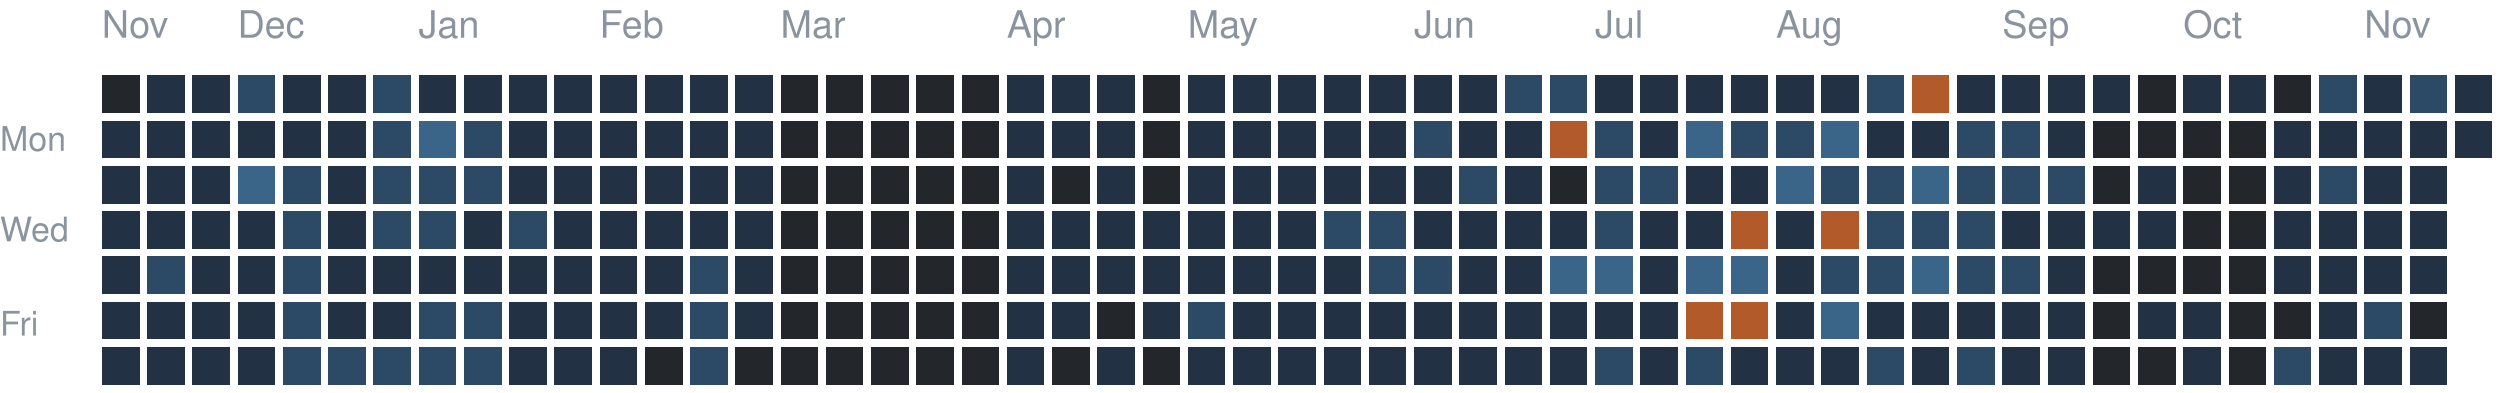
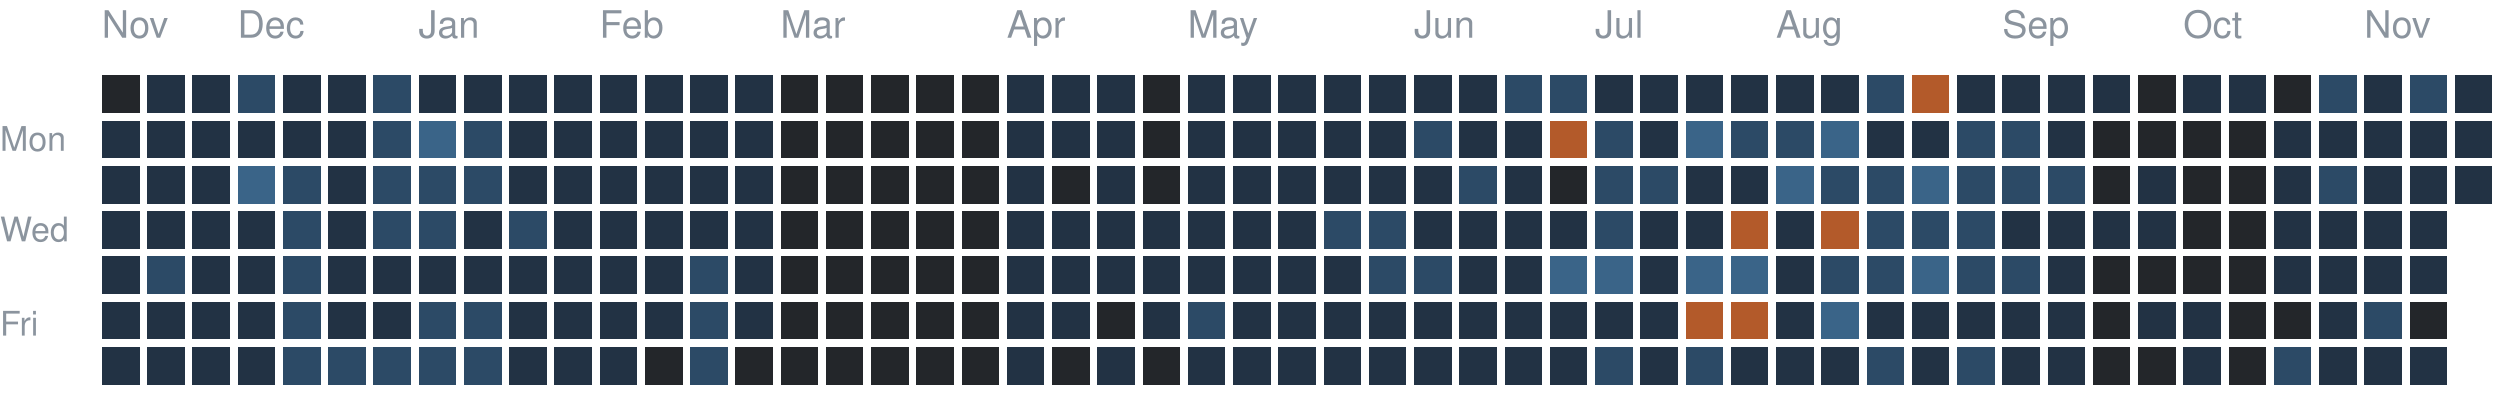
<svg xmlns="http://www.w3.org/2000/svg" version="1.1" width="663" height="104">
  <rect style="fill:#23262a;shape-rendering:crispedges" data-score="0" data-date="2025-11-16" x="27" y="20" width="10" height="10" />
  <rect style="fill:#223244;shape-rendering:crispedges" data-score="1" data-date="2025-11-23" x="39" y="20" width="10" height="10" />
  <rect style="fill:#223244;shape-rendering:crispedges" data-score="1" data-date="2025-11-30" x="51" y="20" width="10" height="10" />
  <rect style="fill:#2c4a66;shape-rendering:crispedges" data-score="2" data-date="2025-12-07" x="63" y="20" width="10" height="10" />
  <rect style="fill:#223244;shape-rendering:crispedges" data-score="1" data-date="2025-12-14" x="75" y="20" width="10" height="10" />
  <rect style="fill:#223244;shape-rendering:crispedges" data-score="1" data-date="2025-12-21" x="87" y="20" width="10" height="10" />
  <rect style="fill:#2c4a66;shape-rendering:crispedges" data-score="2" data-date="2025-12-28" x="99" y="20" width="10" height="10" />
  <rect style="fill:#223244;shape-rendering:crispedges" data-score="1" data-date="2026-01-04" x="111" y="20" width="10" height="10" />
  <rect style="fill:#223244;shape-rendering:crispedges" data-score="1" data-date="2026-01-11" x="123" y="20" width="10" height="10" />
  <rect style="fill:#223244;shape-rendering:crispedges" data-score="1" data-date="2026-01-18" x="135" y="20" width="10" height="10" />
  <rect style="fill:#223244;shape-rendering:crispedges" data-score="1" data-date="2026-01-25" x="147" y="20" width="10" height="10" />
  <rect style="fill:#223244;shape-rendering:crispedges" data-score="1" data-date="2026-02-01" x="159" y="20" width="10" height="10" />
  <rect style="fill:#223244;shape-rendering:crispedges" data-score="1" data-date="2026-02-08" x="171" y="20" width="10" height="10" />
  <rect style="fill:#223244;shape-rendering:crispedges" data-score="1" data-date="2026-02-15" x="183" y="20" width="10" height="10" />
  <rect style="fill:#223244;shape-rendering:crispedges" data-score="1" data-date="2026-02-22" x="195" y="20" width="10" height="10" />
  <rect style="fill:#23262a;shape-rendering:crispedges" data-score="0" data-date="2026-03-01" x="207" y="20" width="10" height="10" />
  <rect style="fill:#23262a;shape-rendering:crispedges" data-score="0" data-date="2026-03-08" x="219" y="20" width="10" height="10" />
  <rect style="fill:#23262a;shape-rendering:crispedges" data-score="0" data-date="2026-03-15" x="231" y="20" width="10" height="10" />
  <rect style="fill:#23262a;shape-rendering:crispedges" data-score="0" data-date="2026-03-22" x="243" y="20" width="10" height="10" />
  <rect style="fill:#23262a;shape-rendering:crispedges" data-score="0" data-date="2026-03-29" x="255" y="20" width="10" height="10" />
  <rect style="fill:#223244;shape-rendering:crispedges" data-score="1" data-date="2026-04-05" x="267" y="20" width="10" height="10" />
  <rect style="fill:#223244;shape-rendering:crispedges" data-score="1" data-date="2026-04-12" x="279" y="20" width="10" height="10" />
  <rect style="fill:#223244;shape-rendering:crispedges" data-score="1" data-date="2026-04-19" x="291" y="20" width="10" height="10" />
  <rect style="fill:#23262a;shape-rendering:crispedges" data-score="0" data-date="2026-04-26" x="303" y="20" width="10" height="10" />
  <rect style="fill:#223244;shape-rendering:crispedges" data-score="1" data-date="2026-05-03" x="315" y="20" width="10" height="10" />
  <rect style="fill:#223244;shape-rendering:crispedges" data-score="1" data-date="2026-05-10" x="327" y="20" width="10" height="10" />
  <rect style="fill:#223244;shape-rendering:crispedges" data-score="1" data-date="2026-05-17" x="339" y="20" width="10" height="10" />
  <rect style="fill:#223244;shape-rendering:crispedges" data-score="1" data-date="2026-05-24" x="351" y="20" width="10" height="10" />
  <rect style="fill:#223244;shape-rendering:crispedges" data-score="1" data-date="2026-05-31" x="363" y="20" width="10" height="10" />
  <rect style="fill:#223244;shape-rendering:crispedges" data-score="1" data-date="2026-06-07" x="375" y="20" width="10" height="10" />
  <rect style="fill:#223244;shape-rendering:crispedges" data-score="1" data-date="2026-06-14" x="387" y="20" width="10" height="10" />
  <rect style="fill:#2c4a66;shape-rendering:crispedges" data-score="2" data-date="2026-06-21" x="399" y="20" width="10" height="10" />
  <rect style="fill:#2c4a66;shape-rendering:crispedges" data-score="2" data-date="2026-06-28" x="411" y="20" width="10" height="10" />
  <rect style="fill:#223244;shape-rendering:crispedges" data-score="1" data-date="2026-07-05" x="423" y="20" width="10" height="10" />
  <rect style="fill:#223244;shape-rendering:crispedges" data-score="1" data-date="2026-07-12" x="435" y="20" width="10" height="10" />
  <rect style="fill:#223244;shape-rendering:crispedges" data-score="1" data-date="2026-07-19" x="447" y="20" width="10" height="10" />
  <rect style="fill:#223244;shape-rendering:crispedges" data-score="1" data-date="2026-07-26" x="459" y="20" width="10" height="10" />
  <rect style="fill:#223244;shape-rendering:crispedges" data-score="1" data-date="2026-08-02" x="471" y="20" width="10" height="10" />
  <rect style="fill:#223244;shape-rendering:crispedges" data-score="1" data-date="2026-08-09" x="483" y="20" width="10" height="10" />
  <rect style="fill:#2c4a66;shape-rendering:crispedges" data-score="2" data-date="2026-08-16" x="495" y="20" width="10" height="10" />
  <rect style="fill:#b35a2a;shape-rendering:crispedges" data-score="4" data-date="2026-08-23" x="507" y="20" width="10" height="10" />
  <rect style="fill:#223244;shape-rendering:crispedges" data-score="1" data-date="2026-08-30" x="519" y="20" width="10" height="10" />
  <rect style="fill:#223244;shape-rendering:crispedges" data-score="1" data-date="2026-09-06" x="531" y="20" width="10" height="10" />
  <rect style="fill:#223244;shape-rendering:crispedges" data-score="1" data-date="2026-09-13" x="543" y="20" width="10" height="10" />
  <rect style="fill:#223244;shape-rendering:crispedges" data-score="1" data-date="2026-09-20" x="555" y="20" width="10" height="10" />
  <rect style="fill:#23262a;shape-rendering:crispedges" data-score="0" data-date="2026-09-27" x="567" y="20" width="10" height="10" />
  <rect style="fill:#223244;shape-rendering:crispedges" data-score="1" data-date="2026-10-04" x="579" y="20" width="10" height="10" />
  <rect style="fill:#223244;shape-rendering:crispedges" data-score="1" data-date="2026-10-11" x="591" y="20" width="10" height="10" />
  <rect style="fill:#23262a;shape-rendering:crispedges" data-score="0" data-date="2026-10-18" x="603" y="20" width="10" height="10" />
  <rect style="fill:#2c4a66;shape-rendering:crispedges" data-score="2" data-date="2026-10-25" x="615" y="20" width="10" height="10" />
  <rect style="fill:#223244;shape-rendering:crispedges" data-score="1" data-date="2026-11-01" x="627" y="20" width="10" height="10" />
  <rect style="fill:#2c4a66;shape-rendering:crispedges" data-score="2" data-date="2026-11-08" x="639" y="20" width="10" height="10" />
  <rect style="fill:#223244;shape-rendering:crispedges" data-score="1" data-date="2026-11-15" x="651" y="20" width="10" height="10" />
  <rect style="fill:#223244;shape-rendering:crispedges" data-score="1" data-date="2025-11-17" x="27" y="32" width="10" height="10" />
  <rect style="fill:#223244;shape-rendering:crispedges" data-score="1" data-date="2025-11-24" x="39" y="32" width="10" height="10" />
  <rect style="fill:#223244;shape-rendering:crispedges" data-score="1" data-date="2025-12-01" x="51" y="32" width="10" height="10" />
  <rect style="fill:#223244;shape-rendering:crispedges" data-score="1" data-date="2025-12-08" x="63" y="32" width="10" height="10" />
  <rect style="fill:#223244;shape-rendering:crispedges" data-score="1" data-date="2025-12-15" x="75" y="32" width="10" height="10" />
  <rect style="fill:#223244;shape-rendering:crispedges" data-score="1" data-date="2025-12-22" x="87" y="32" width="10" height="10" />
  <rect style="fill:#2c4a66;shape-rendering:crispedges" data-score="2" data-date="2025-12-29" x="99" y="32" width="10" height="10" />
  <rect style="fill:#3a6488;shape-rendering:crispedges" data-score="3" data-date="2026-01-05" x="111" y="32" width="10" height="10" />
  <rect style="fill:#2c4a66;shape-rendering:crispedges" data-score="2" data-date="2026-01-12" x="123" y="32" width="10" height="10" />
  <rect style="fill:#223244;shape-rendering:crispedges" data-score="1" data-date="2026-01-19" x="135" y="32" width="10" height="10" />
  <rect style="fill:#223244;shape-rendering:crispedges" data-score="1" data-date="2026-01-26" x="147" y="32" width="10" height="10" />
  <rect style="fill:#223244;shape-rendering:crispedges" data-score="1" data-date="2026-02-02" x="159" y="32" width="10" height="10" />
  <rect style="fill:#223244;shape-rendering:crispedges" data-score="1" data-date="2026-02-09" x="171" y="32" width="10" height="10" />
  <rect style="fill:#223244;shape-rendering:crispedges" data-score="1" data-date="2026-02-16" x="183" y="32" width="10" height="10" />
  <rect style="fill:#223244;shape-rendering:crispedges" data-score="1" data-date="2026-02-23" x="195" y="32" width="10" height="10" />
  <rect style="fill:#23262a;shape-rendering:crispedges" data-score="0" data-date="2026-03-02" x="207" y="32" width="10" height="10" />
  <rect style="fill:#23262a;shape-rendering:crispedges" data-score="0" data-date="2026-03-09" x="219" y="32" width="10" height="10" />
  <rect style="fill:#23262a;shape-rendering:crispedges" data-score="0" data-date="2026-03-16" x="231" y="32" width="10" height="10" />
  <rect style="fill:#23262a;shape-rendering:crispedges" data-score="0" data-date="2026-03-23" x="243" y="32" width="10" height="10" />
  <rect style="fill:#23262a;shape-rendering:crispedges" data-score="0" data-date="2026-03-30" x="255" y="32" width="10" height="10" />
  <rect style="fill:#223244;shape-rendering:crispedges" data-score="1" data-date="2026-04-06" x="267" y="32" width="10" height="10" />
  <rect style="fill:#223244;shape-rendering:crispedges" data-score="1" data-date="2026-04-13" x="279" y="32" width="10" height="10" />
  <rect style="fill:#223244;shape-rendering:crispedges" data-score="1" data-date="2026-04-20" x="291" y="32" width="10" height="10" />
  <rect style="fill:#23262a;shape-rendering:crispedges" data-score="0" data-date="2026-04-27" x="303" y="32" width="10" height="10" />
  <rect style="fill:#223244;shape-rendering:crispedges" data-score="1" data-date="2026-05-04" x="315" y="32" width="10" height="10" />
  <rect style="fill:#223244;shape-rendering:crispedges" data-score="1" data-date="2026-05-11" x="327" y="32" width="10" height="10" />
  <rect style="fill:#223244;shape-rendering:crispedges" data-score="1" data-date="2026-05-18" x="339" y="32" width="10" height="10" />
  <rect style="fill:#223244;shape-rendering:crispedges" data-score="1" data-date="2026-05-25" x="351" y="32" width="10" height="10" />
  <rect style="fill:#223244;shape-rendering:crispedges" data-score="1" data-date="2026-06-01" x="363" y="32" width="10" height="10" />
  <rect style="fill:#2c4a66;shape-rendering:crispedges" data-score="2" data-date="2026-06-08" x="375" y="32" width="10" height="10" />
  <rect style="fill:#223244;shape-rendering:crispedges" data-score="1" data-date="2026-06-15" x="387" y="32" width="10" height="10" />
  <rect style="fill:#223244;shape-rendering:crispedges" data-score="1" data-date="2026-06-22" x="399" y="32" width="10" height="10" />
  <rect style="fill:#b35a2a;shape-rendering:crispedges" data-score="4" data-date="2026-06-29" x="411" y="32" width="10" height="10" />
  <rect style="fill:#2c4a66;shape-rendering:crispedges" data-score="2" data-date="2026-07-06" x="423" y="32" width="10" height="10" />
  <rect style="fill:#223244;shape-rendering:crispedges" data-score="1" data-date="2026-07-13" x="435" y="32" width="10" height="10" />
  <rect style="fill:#3a6488;shape-rendering:crispedges" data-score="3" data-date="2026-07-20" x="447" y="32" width="10" height="10" />
  <rect style="fill:#2c4a66;shape-rendering:crispedges" data-score="2" data-date="2026-07-27" x="459" y="32" width="10" height="10" />
  <rect style="fill:#2c4a66;shape-rendering:crispedges" data-score="2" data-date="2026-08-03" x="471" y="32" width="10" height="10" />
  <rect style="fill:#3a6488;shape-rendering:crispedges" data-score="3" data-date="2026-08-10" x="483" y="32" width="10" height="10" />
  <rect style="fill:#223244;shape-rendering:crispedges" data-score="1" data-date="2026-08-17" x="495" y="32" width="10" height="10" />
  <rect style="fill:#223244;shape-rendering:crispedges" data-score="1" data-date="2026-08-24" x="507" y="32" width="10" height="10" />
  <rect style="fill:#2c4a66;shape-rendering:crispedges" data-score="2" data-date="2026-08-31" x="519" y="32" width="10" height="10" />
  <rect style="fill:#2c4a66;shape-rendering:crispedges" data-score="2" data-date="2026-09-07" x="531" y="32" width="10" height="10" />
  <rect style="fill:#223244;shape-rendering:crispedges" data-score="1" data-date="2026-09-14" x="543" y="32" width="10" height="10" />
  <rect style="fill:#23262a;shape-rendering:crispedges" data-score="0" data-date="2026-09-21" x="555" y="32" width="10" height="10" />
  <rect style="fill:#23262a;shape-rendering:crispedges" data-score="0" data-date="2026-09-28" x="567" y="32" width="10" height="10" />
  <rect style="fill:#23262a;shape-rendering:crispedges" data-score="0" data-date="2026-10-05" x="579" y="32" width="10" height="10" />
  <rect style="fill:#23262a;shape-rendering:crispedges" data-score="0" data-date="2026-10-12" x="591" y="32" width="10" height="10" />
  <rect style="fill:#223244;shape-rendering:crispedges" data-score="1" data-date="2026-10-19" x="603" y="32" width="10" height="10" />
  <rect style="fill:#223244;shape-rendering:crispedges" data-score="1" data-date="2026-10-26" x="615" y="32" width="10" height="10" />
  <rect style="fill:#223244;shape-rendering:crispedges" data-score="1" data-date="2026-11-02" x="627" y="32" width="10" height="10" />
  <rect style="fill:#223244;shape-rendering:crispedges" data-score="1" data-date="2026-11-09" x="639" y="32" width="10" height="10" />
  <rect style="fill:#223244;shape-rendering:crispedges" data-score="1" data-date="2026-11-16" x="651" y="32" width="10" height="10" />
  <rect style="fill:#223244;shape-rendering:crispedges" data-score="1" data-date="2025-11-18" x="27" y="44" width="10" height="10" />
  <rect style="fill:#223244;shape-rendering:crispedges" data-score="1" data-date="2025-11-25" x="39" y="44" width="10" height="10" />
  <rect style="fill:#223244;shape-rendering:crispedges" data-score="1" data-date="2025-12-02" x="51" y="44" width="10" height="10" />
  <rect style="fill:#3a6488;shape-rendering:crispedges" data-score="3" data-date="2025-12-09" x="63" y="44" width="10" height="10" />
  <rect style="fill:#2c4a66;shape-rendering:crispedges" data-score="2" data-date="2025-12-16" x="75" y="44" width="10" height="10" />
  <rect style="fill:#223244;shape-rendering:crispedges" data-score="1" data-date="2025-12-23" x="87" y="44" width="10" height="10" />
  <rect style="fill:#2c4a66;shape-rendering:crispedges" data-score="2" data-date="2025-12-30" x="99" y="44" width="10" height="10" />
  <rect style="fill:#2c4a66;shape-rendering:crispedges" data-score="2" data-date="2026-01-06" x="111" y="44" width="10" height="10" />
  <rect style="fill:#2c4a66;shape-rendering:crispedges" data-score="2" data-date="2026-01-13" x="123" y="44" width="10" height="10" />
  <rect style="fill:#223244;shape-rendering:crispedges" data-score="1" data-date="2026-01-20" x="135" y="44" width="10" height="10" />
  <rect style="fill:#223244;shape-rendering:crispedges" data-score="1" data-date="2026-01-27" x="147" y="44" width="10" height="10" />
  <rect style="fill:#223244;shape-rendering:crispedges" data-score="1" data-date="2026-02-03" x="159" y="44" width="10" height="10" />
  <rect style="fill:#223244;shape-rendering:crispedges" data-score="1" data-date="2026-02-10" x="171" y="44" width="10" height="10" />
  <rect style="fill:#223244;shape-rendering:crispedges" data-score="1" data-date="2026-02-17" x="183" y="44" width="10" height="10" />
  <rect style="fill:#223244;shape-rendering:crispedges" data-score="1" data-date="2026-02-24" x="195" y="44" width="10" height="10" />
  <rect style="fill:#23262a;shape-rendering:crispedges" data-score="0" data-date="2026-03-03" x="207" y="44" width="10" height="10" />
  <rect style="fill:#23262a;shape-rendering:crispedges" data-score="0" data-date="2026-03-10" x="219" y="44" width="10" height="10" />
  <rect style="fill:#23262a;shape-rendering:crispedges" data-score="0" data-date="2026-03-17" x="231" y="44" width="10" height="10" />
  <rect style="fill:#23262a;shape-rendering:crispedges" data-score="0" data-date="2026-03-24" x="243" y="44" width="10" height="10" />
  <rect style="fill:#23262a;shape-rendering:crispedges" data-score="0" data-date="2026-03-31" x="255" y="44" width="10" height="10" />
  <rect style="fill:#223244;shape-rendering:crispedges" data-score="1" data-date="2026-04-07" x="267" y="44" width="10" height="10" />
  <rect style="fill:#23262a;shape-rendering:crispedges" data-score="0" data-date="2026-04-14" x="279" y="44" width="10" height="10" />
  <rect style="fill:#223244;shape-rendering:crispedges" data-score="1" data-date="2026-04-21" x="291" y="44" width="10" height="10" />
  <rect style="fill:#23262a;shape-rendering:crispedges" data-score="0" data-date="2026-04-28" x="303" y="44" width="10" height="10" />
  <rect style="fill:#223244;shape-rendering:crispedges" data-score="1" data-date="2026-05-05" x="315" y="44" width="10" height="10" />
  <rect style="fill:#223244;shape-rendering:crispedges" data-score="1" data-date="2026-05-12" x="327" y="44" width="10" height="10" />
  <rect style="fill:#223244;shape-rendering:crispedges" data-score="1" data-date="2026-05-19" x="339" y="44" width="10" height="10" />
  <rect style="fill:#223244;shape-rendering:crispedges" data-score="1" data-date="2026-05-26" x="351" y="44" width="10" height="10" />
  <rect style="fill:#223244;shape-rendering:crispedges" data-score="1" data-date="2026-06-02" x="363" y="44" width="10" height="10" />
  <rect style="fill:#223244;shape-rendering:crispedges" data-score="1" data-date="2026-06-09" x="375" y="44" width="10" height="10" />
  <rect style="fill:#2c4a66;shape-rendering:crispedges" data-score="2" data-date="2026-06-16" x="387" y="44" width="10" height="10" />
  <rect style="fill:#223244;shape-rendering:crispedges" data-score="1" data-date="2026-06-23" x="399" y="44" width="10" height="10" />
  <rect style="fill:#23262a;shape-rendering:crispedges" data-score="0" data-date="2026-06-30" x="411" y="44" width="10" height="10" />
  <rect style="fill:#2c4a66;shape-rendering:crispedges" data-score="2" data-date="2026-07-07" x="423" y="44" width="10" height="10" />
  <rect style="fill:#2c4a66;shape-rendering:crispedges" data-score="2" data-date="2026-07-14" x="435" y="44" width="10" height="10" />
  <rect style="fill:#223244;shape-rendering:crispedges" data-score="1" data-date="2026-07-21" x="447" y="44" width="10" height="10" />
  <rect style="fill:#223244;shape-rendering:crispedges" data-score="1" data-date="2026-07-28" x="459" y="44" width="10" height="10" />
  <rect style="fill:#3a6488;shape-rendering:crispedges" data-score="3" data-date="2026-08-04" x="471" y="44" width="10" height="10" />
  <rect style="fill:#2c4a66;shape-rendering:crispedges" data-score="2" data-date="2026-08-11" x="483" y="44" width="10" height="10" />
  <rect style="fill:#2c4a66;shape-rendering:crispedges" data-score="2" data-date="2026-08-18" x="495" y="44" width="10" height="10" />
  <rect style="fill:#3a6488;shape-rendering:crispedges" data-score="3" data-date="2026-08-25" x="507" y="44" width="10" height="10" />
  <rect style="fill:#2c4a66;shape-rendering:crispedges" data-score="2" data-date="2026-09-01" x="519" y="44" width="10" height="10" />
  <rect style="fill:#2c4a66;shape-rendering:crispedges" data-score="2" data-date="2026-09-08" x="531" y="44" width="10" height="10" />
  <rect style="fill:#2c4a66;shape-rendering:crispedges" data-score="2" data-date="2026-09-15" x="543" y="44" width="10" height="10" />
  <rect style="fill:#23262a;shape-rendering:crispedges" data-score="0" data-date="2026-09-22" x="555" y="44" width="10" height="10" />
  <rect style="fill:#223244;shape-rendering:crispedges" data-score="1" data-date="2026-09-29" x="567" y="44" width="10" height="10" />
  <rect style="fill:#23262a;shape-rendering:crispedges" data-score="0" data-date="2026-10-06" x="579" y="44" width="10" height="10" />
  <rect style="fill:#23262a;shape-rendering:crispedges" data-score="0" data-date="2026-10-13" x="591" y="44" width="10" height="10" />
  <rect style="fill:#223244;shape-rendering:crispedges" data-score="1" data-date="2026-10-20" x="603" y="44" width="10" height="10" />
  <rect style="fill:#2c4a66;shape-rendering:crispedges" data-score="2" data-date="2026-10-27" x="615" y="44" width="10" height="10" />
  <rect style="fill:#223244;shape-rendering:crispedges" data-score="1" data-date="2026-11-03" x="627" y="44" width="10" height="10" />
  <rect style="fill:#223244;shape-rendering:crispedges" data-score="1" data-date="2026-11-10" x="639" y="44" width="10" height="10" />
+   <rect style="fill:#223244;shape-rendering:crispedges" data-score="1" data-date="2026-11-17" x="651" y="44" width="10" height="10" />
  <rect style="fill:#223244;shape-rendering:crispedges" data-score="1" data-date="2025-11-19" x="27" y="56" width="10" height="10" />
  <rect style="fill:#223244;shape-rendering:crispedges" data-score="1" data-date="2025-11-26" x="39" y="56" width="10" height="10" />
  <rect style="fill:#223244;shape-rendering:crispedges" data-score="1" data-date="2025-12-03" x="51" y="56" width="10" height="10" />
  <rect style="fill:#223244;shape-rendering:crispedges" data-score="1" data-date="2025-12-10" x="63" y="56" width="10" height="10" />
  <rect style="fill:#2c4a66;shape-rendering:crispedges" data-score="2" data-date="2025-12-17" x="75" y="56" width="10" height="10" />
  <rect style="fill:#223244;shape-rendering:crispedges" data-score="1" data-date="2025-12-24" x="87" y="56" width="10" height="10" />
  <rect style="fill:#2c4a66;shape-rendering:crispedges" data-score="2" data-date="2025-12-31" x="99" y="56" width="10" height="10" />
  <rect style="fill:#2c4a66;shape-rendering:crispedges" data-score="2" data-date="2026-01-07" x="111" y="56" width="10" height="10" />
  <rect style="fill:#223244;shape-rendering:crispedges" data-score="1" data-date="2026-01-14" x="123" y="56" width="10" height="10" />
  <rect style="fill:#2c4a66;shape-rendering:crispedges" data-score="2" data-date="2026-01-21" x="135" y="56" width="10" height="10" />
  <rect style="fill:#223244;shape-rendering:crispedges" data-score="1" data-date="2026-01-28" x="147" y="56" width="10" height="10" />
  <rect style="fill:#223244;shape-rendering:crispedges" data-score="1" data-date="2026-02-04" x="159" y="56" width="10" height="10" />
  <rect style="fill:#223244;shape-rendering:crispedges" data-score="1" data-date="2026-02-11" x="171" y="56" width="10" height="10" />
  <rect style="fill:#223244;shape-rendering:crispedges" data-score="1" data-date="2026-02-18" x="183" y="56" width="10" height="10" />
  <rect style="fill:#223244;shape-rendering:crispedges" data-score="1" data-date="2026-02-25" x="195" y="56" width="10" height="10" />
  <rect style="fill:#23262a;shape-rendering:crispedges" data-score="0" data-date="2026-03-04" x="207" y="56" width="10" height="10" />
  <rect style="fill:#23262a;shape-rendering:crispedges" data-score="0" data-date="2026-03-11" x="219" y="56" width="10" height="10" />
  <rect style="fill:#23262a;shape-rendering:crispedges" data-score="0" data-date="2026-03-18" x="231" y="56" width="10" height="10" />
  <rect style="fill:#23262a;shape-rendering:crispedges" data-score="0" data-date="2026-03-25" x="243" y="56" width="10" height="10" />
  <rect style="fill:#23262a;shape-rendering:crispedges" data-score="0" data-date="2026-04-01" x="255" y="56" width="10" height="10" />
  <rect style="fill:#223244;shape-rendering:crispedges" data-score="1" data-date="2026-04-08" x="267" y="56" width="10" height="10" />
  <rect style="fill:#223244;shape-rendering:crispedges" data-score="1" data-date="2026-04-15" x="279" y="56" width="10" height="10" />
  <rect style="fill:#223244;shape-rendering:crispedges" data-score="1" data-date="2026-04-22" x="291" y="56" width="10" height="10" />
  <rect style="fill:#223244;shape-rendering:crispedges" data-score="1" data-date="2026-04-29" x="303" y="56" width="10" height="10" />
  <rect style="fill:#223244;shape-rendering:crispedges" data-score="1" data-date="2026-05-06" x="315" y="56" width="10" height="10" />
  <rect style="fill:#223244;shape-rendering:crispedges" data-score="1" data-date="2026-05-13" x="327" y="56" width="10" height="10" />
  <rect style="fill:#223244;shape-rendering:crispedges" data-score="1" data-date="2026-05-20" x="339" y="56" width="10" height="10" />
  <rect style="fill:#2c4a66;shape-rendering:crispedges" data-score="2" data-date="2026-05-27" x="351" y="56" width="10" height="10" />
  <rect style="fill:#2c4a66;shape-rendering:crispedges" data-score="2" data-date="2026-06-03" x="363" y="56" width="10" height="10" />
  <rect style="fill:#223244;shape-rendering:crispedges" data-score="1" data-date="2026-06-10" x="375" y="56" width="10" height="10" />
  <rect style="fill:#223244;shape-rendering:crispedges" data-score="1" data-date="2026-06-17" x="387" y="56" width="10" height="10" />
  <rect style="fill:#223244;shape-rendering:crispedges" data-score="1" data-date="2026-06-24" x="399" y="56" width="10" height="10" />
  <rect style="fill:#223244;shape-rendering:crispedges" data-score="1" data-date="2026-07-01" x="411" y="56" width="10" height="10" />
  <rect style="fill:#2c4a66;shape-rendering:crispedges" data-score="2" data-date="2026-07-08" x="423" y="56" width="10" height="10" />
  <rect style="fill:#223244;shape-rendering:crispedges" data-score="1" data-date="2026-07-15" x="435" y="56" width="10" height="10" />
  <rect style="fill:#223244;shape-rendering:crispedges" data-score="1" data-date="2026-07-22" x="447" y="56" width="10" height="10" />
  <rect style="fill:#b35a2a;shape-rendering:crispedges" data-score="4" data-date="2026-07-29" x="459" y="56" width="10" height="10" />
  <rect style="fill:#223244;shape-rendering:crispedges" data-score="1" data-date="2026-08-05" x="471" y="56" width="10" height="10" />
  <rect style="fill:#b35a2a;shape-rendering:crispedges" data-score="4" data-date="2026-08-12" x="483" y="56" width="10" height="10" />
  <rect style="fill:#2c4a66;shape-rendering:crispedges" data-score="2" data-date="2026-08-19" x="495" y="56" width="10" height="10" />
  <rect style="fill:#2c4a66;shape-rendering:crispedges" data-score="2" data-date="2026-08-26" x="507" y="56" width="10" height="10" />
  <rect style="fill:#2c4a66;shape-rendering:crispedges" data-score="2" data-date="2026-09-02" x="519" y="56" width="10" height="10" />
  <rect style="fill:#223244;shape-rendering:crispedges" data-score="1" data-date="2026-09-09" x="531" y="56" width="10" height="10" />
  <rect style="fill:#223244;shape-rendering:crispedges" data-score="1" data-date="2026-09-16" x="543" y="56" width="10" height="10" />
  <rect style="fill:#223244;shape-rendering:crispedges" data-score="1" data-date="2026-09-23" x="555" y="56" width="10" height="10" />
  <rect style="fill:#223244;shape-rendering:crispedges" data-score="1" data-date="2026-09-30" x="567" y="56" width="10" height="10" />
  <rect style="fill:#23262a;shape-rendering:crispedges" data-score="0" data-date="2026-10-07" x="579" y="56" width="10" height="10" />
  <rect style="fill:#23262a;shape-rendering:crispedges" data-score="0" data-date="2026-10-14" x="591" y="56" width="10" height="10" />
  <rect style="fill:#223244;shape-rendering:crispedges" data-score="1" data-date="2026-10-21" x="603" y="56" width="10" height="10" />
  <rect style="fill:#223244;shape-rendering:crispedges" data-score="1" data-date="2026-10-28" x="615" y="56" width="10" height="10" />
  <rect style="fill:#223244;shape-rendering:crispedges" data-score="1" data-date="2026-11-04" x="627" y="56" width="10" height="10" />
  <rect style="fill:#223244;shape-rendering:crispedges" data-score="1" data-date="2026-11-11" x="639" y="56" width="10" height="10" />
  <rect style="fill:#223244;shape-rendering:crispedges" data-score="1" data-date="2025-11-20" x="27" y="68" width="10" height="10" />
  <rect style="fill:#2c4a66;shape-rendering:crispedges" data-score="2" data-date="2025-11-27" x="39" y="68" width="10" height="10" />
  <rect style="fill:#223244;shape-rendering:crispedges" data-score="1" data-date="2025-12-04" x="51" y="68" width="10" height="10" />
  <rect style="fill:#223244;shape-rendering:crispedges" data-score="1" data-date="2025-12-11" x="63" y="68" width="10" height="10" />
  <rect style="fill:#2c4a66;shape-rendering:crispedges" data-score="2" data-date="2025-12-18" x="75" y="68" width="10" height="10" />
  <rect style="fill:#223244;shape-rendering:crispedges" data-score="1" data-date="2025-12-25" x="87" y="68" width="10" height="10" />
  <rect style="fill:#223244;shape-rendering:crispedges" data-score="1" data-date="2026-01-01" x="99" y="68" width="10" height="10" />
  <rect style="fill:#223244;shape-rendering:crispedges" data-score="1" data-date="2026-01-08" x="111" y="68" width="10" height="10" />
  <rect style="fill:#223244;shape-rendering:crispedges" data-score="1" data-date="2026-01-15" x="123" y="68" width="10" height="10" />
  <rect style="fill:#223244;shape-rendering:crispedges" data-score="1" data-date="2026-01-22" x="135" y="68" width="10" height="10" />
  <rect style="fill:#223244;shape-rendering:crispedges" data-score="1" data-date="2026-01-29" x="147" y="68" width="10" height="10" />
  <rect style="fill:#223244;shape-rendering:crispedges" data-score="1" data-date="2026-02-05" x="159" y="68" width="10" height="10" />
  <rect style="fill:#223244;shape-rendering:crispedges" data-score="1" data-date="2026-02-12" x="171" y="68" width="10" height="10" />
  <rect style="fill:#2c4a66;shape-rendering:crispedges" data-score="2" data-date="2026-02-19" x="183" y="68" width="10" height="10" />
  <rect style="fill:#223244;shape-rendering:crispedges" data-score="1" data-date="2026-02-26" x="195" y="68" width="10" height="10" />
  <rect style="fill:#23262a;shape-rendering:crispedges" data-score="0" data-date="2026-03-05" x="207" y="68" width="10" height="10" />
  <rect style="fill:#23262a;shape-rendering:crispedges" data-score="0" data-date="2026-03-12" x="219" y="68" width="10" height="10" />
  <rect style="fill:#23262a;shape-rendering:crispedges" data-score="0" data-date="2026-03-19" x="231" y="68" width="10" height="10" />
  <rect style="fill:#23262a;shape-rendering:crispedges" data-score="0" data-date="2026-03-26" x="243" y="68" width="10" height="10" />
  <rect style="fill:#23262a;shape-rendering:crispedges" data-score="0" data-date="2026-04-02" x="255" y="68" width="10" height="10" />
  <rect style="fill:#223244;shape-rendering:crispedges" data-score="1" data-date="2026-04-09" x="267" y="68" width="10" height="10" />
  <rect style="fill:#223244;shape-rendering:crispedges" data-score="1" data-date="2026-04-16" x="279" y="68" width="10" height="10" />
  <rect style="fill:#223244;shape-rendering:crispedges" data-score="1" data-date="2026-04-23" x="291" y="68" width="10" height="10" />
  <rect style="fill:#223244;shape-rendering:crispedges" data-score="1" data-date="2026-04-30" x="303" y="68" width="10" height="10" />
  <rect style="fill:#223244;shape-rendering:crispedges" data-score="1" data-date="2026-05-07" x="315" y="68" width="10" height="10" />
  <rect style="fill:#223244;shape-rendering:crispedges" data-score="1" data-date="2026-05-14" x="327" y="68" width="10" height="10" />
  <rect style="fill:#223244;shape-rendering:crispedges" data-score="1" data-date="2026-05-21" x="339" y="68" width="10" height="10" />
  <rect style="fill:#223244;shape-rendering:crispedges" data-score="1" data-date="2026-05-28" x="351" y="68" width="10" height="10" />
  <rect style="fill:#2c4a66;shape-rendering:crispedges" data-score="2" data-date="2026-06-04" x="363" y="68" width="10" height="10" />
  <rect style="fill:#2c4a66;shape-rendering:crispedges" data-score="2" data-date="2026-06-11" x="375" y="68" width="10" height="10" />
  <rect style="fill:#223244;shape-rendering:crispedges" data-score="1" data-date="2026-06-18" x="387" y="68" width="10" height="10" />
  <rect style="fill:#223244;shape-rendering:crispedges" data-score="1" data-date="2026-06-25" x="399" y="68" width="10" height="10" />
  <rect style="fill:#3a6488;shape-rendering:crispedges" data-score="3" data-date="2026-07-02" x="411" y="68" width="10" height="10" />
  <rect style="fill:#3a6488;shape-rendering:crispedges" data-score="3" data-date="2026-07-09" x="423" y="68" width="10" height="10" />
  <rect style="fill:#223244;shape-rendering:crispedges" data-score="1" data-date="2026-07-16" x="435" y="68" width="10" height="10" />
  <rect style="fill:#3a6488;shape-rendering:crispedges" data-score="3" data-date="2026-07-23" x="447" y="68" width="10" height="10" />
  <rect style="fill:#3a6488;shape-rendering:crispedges" data-score="3" data-date="2026-07-30" x="459" y="68" width="10" height="10" />
  <rect style="fill:#223244;shape-rendering:crispedges" data-score="1" data-date="2026-08-06" x="471" y="68" width="10" height="10" />
  <rect style="fill:#2c4a66;shape-rendering:crispedges" data-score="2" data-date="2026-08-13" x="483" y="68" width="10" height="10" />
  <rect style="fill:#2c4a66;shape-rendering:crispedges" data-score="2" data-date="2026-08-20" x="495" y="68" width="10" height="10" />
  <rect style="fill:#3a6488;shape-rendering:crispedges" data-score="3" data-date="2026-08-27" x="507" y="68" width="10" height="10" />
  <rect style="fill:#2c4a66;shape-rendering:crispedges" data-score="2" data-date="2026-09-03" x="519" y="68" width="10" height="10" />
  <rect style="fill:#2c4a66;shape-rendering:crispedges" data-score="2" data-date="2026-09-10" x="531" y="68" width="10" height="10" />
  <rect style="fill:#223244;shape-rendering:crispedges" data-score="1" data-date="2026-09-17" x="543" y="68" width="10" height="10" />
  <rect style="fill:#23262a;shape-rendering:crispedges" data-score="0" data-date="2026-09-24" x="555" y="68" width="10" height="10" />
  <rect style="fill:#23262a;shape-rendering:crispedges" data-score="0" data-date="2026-10-01" x="567" y="68" width="10" height="10" />
  <rect style="fill:#23262a;shape-rendering:crispedges" data-score="0" data-date="2026-10-08" x="579" y="68" width="10" height="10" />
  <rect style="fill:#23262a;shape-rendering:crispedges" data-score="0" data-date="2026-10-15" x="591" y="68" width="10" height="10" />
  <rect style="fill:#223244;shape-rendering:crispedges" data-score="1" data-date="2026-10-22" x="603" y="68" width="10" height="10" />
  <rect style="fill:#223244;shape-rendering:crispedges" data-score="1" data-date="2026-10-29" x="615" y="68" width="10" height="10" />
  <rect style="fill:#223244;shape-rendering:crispedges" data-score="1" data-date="2026-11-05" x="627" y="68" width="10" height="10" />
  <rect style="fill:#223244;shape-rendering:crispedges" data-score="1" data-date="2026-11-12" x="639" y="68" width="10" height="10" />
  <rect style="fill:#223244;shape-rendering:crispedges" data-score="1" data-date="2025-11-21" x="27" y="80" width="10" height="10" />
  <rect style="fill:#223244;shape-rendering:crispedges" data-score="1" data-date="2025-11-28" x="39" y="80" width="10" height="10" />
  <rect style="fill:#223244;shape-rendering:crispedges" data-score="1" data-date="2025-12-05" x="51" y="80" width="10" height="10" />
  <rect style="fill:#223244;shape-rendering:crispedges" data-score="1" data-date="2025-12-12" x="63" y="80" width="10" height="10" />
  <rect style="fill:#2c4a66;shape-rendering:crispedges" data-score="2" data-date="2025-12-19" x="75" y="80" width="10" height="10" />
  <rect style="fill:#223244;shape-rendering:crispedges" data-score="1" data-date="2025-12-26" x="87" y="80" width="10" height="10" />
  <rect style="fill:#223244;shape-rendering:crispedges" data-score="1" data-date="2026-01-02" x="99" y="80" width="10" height="10" />
  <rect style="fill:#2c4a66;shape-rendering:crispedges" data-score="2" data-date="2026-01-09" x="111" y="80" width="10" height="10" />
  <rect style="fill:#2c4a66;shape-rendering:crispedges" data-score="2" data-date="2026-01-16" x="123" y="80" width="10" height="10" />
  <rect style="fill:#223244;shape-rendering:crispedges" data-score="1" data-date="2026-01-23" x="135" y="80" width="10" height="10" />
  <rect style="fill:#223244;shape-rendering:crispedges" data-score="1" data-date="2026-01-30" x="147" y="80" width="10" height="10" />
  <rect style="fill:#223244;shape-rendering:crispedges" data-score="1" data-date="2026-02-06" x="159" y="80" width="10" height="10" />
  <rect style="fill:#223244;shape-rendering:crispedges" data-score="1" data-date="2026-02-13" x="171" y="80" width="10" height="10" />
  <rect style="fill:#2c4a66;shape-rendering:crispedges" data-score="2" data-date="2026-02-20" x="183" y="80" width="10" height="10" />
  <rect style="fill:#223244;shape-rendering:crispedges" data-score="1" data-date="2026-02-27" x="195" y="80" width="10" height="10" />
  <rect style="fill:#23262a;shape-rendering:crispedges" data-score="0" data-date="2026-03-06" x="207" y="80" width="10" height="10" />
  <rect style="fill:#23262a;shape-rendering:crispedges" data-score="0" data-date="2026-03-13" x="219" y="80" width="10" height="10" />
  <rect style="fill:#23262a;shape-rendering:crispedges" data-score="0" data-date="2026-03-20" x="231" y="80" width="10" height="10" />
  <rect style="fill:#23262a;shape-rendering:crispedges" data-score="0" data-date="2026-03-27" x="243" y="80" width="10" height="10" />
  <rect style="fill:#23262a;shape-rendering:crispedges" data-score="0" data-date="2026-04-03" x="255" y="80" width="10" height="10" />
  <rect style="fill:#223244;shape-rendering:crispedges" data-score="1" data-date="2026-04-10" x="267" y="80" width="10" height="10" />
  <rect style="fill:#223244;shape-rendering:crispedges" data-score="1" data-date="2026-04-17" x="279" y="80" width="10" height="10" />
  <rect style="fill:#23262a;shape-rendering:crispedges" data-score="0" data-date="2026-04-24" x="291" y="80" width="10" height="10" />
  <rect style="fill:#223244;shape-rendering:crispedges" data-score="1" data-date="2026-05-01" x="303" y="80" width="10" height="10" />
  <rect style="fill:#2c4a66;shape-rendering:crispedges" data-score="2" data-date="2026-05-08" x="315" y="80" width="10" height="10" />
  <rect style="fill:#223244;shape-rendering:crispedges" data-score="1" data-date="2026-05-15" x="327" y="80" width="10" height="10" />
  <rect style="fill:#223244;shape-rendering:crispedges" data-score="1" data-date="2026-05-22" x="339" y="80" width="10" height="10" />
  <rect style="fill:#223244;shape-rendering:crispedges" data-score="1" data-date="2026-05-29" x="351" y="80" width="10" height="10" />
  <rect style="fill:#223244;shape-rendering:crispedges" data-score="1" data-date="2026-06-05" x="363" y="80" width="10" height="10" />
  <rect style="fill:#223244;shape-rendering:crispedges" data-score="1" data-date="2026-06-12" x="375" y="80" width="10" height="10" />
  <rect style="fill:#223244;shape-rendering:crispedges" data-score="1" data-date="2026-06-19" x="387" y="80" width="10" height="10" />
  <rect style="fill:#223244;shape-rendering:crispedges" data-score="1" data-date="2026-06-26" x="399" y="80" width="10" height="10" />
  <rect style="fill:#223244;shape-rendering:crispedges" data-score="1" data-date="2026-07-03" x="411" y="80" width="10" height="10" />
  <rect style="fill:#223244;shape-rendering:crispedges" data-score="1" data-date="2026-07-10" x="423" y="80" width="10" height="10" />
  <rect style="fill:#223244;shape-rendering:crispedges" data-score="1" data-date="2026-07-17" x="435" y="80" width="10" height="10" />
  <rect style="fill:#b35a2a;shape-rendering:crispedges" data-score="4" data-date="2026-07-24" x="447" y="80" width="10" height="10" />
  <rect style="fill:#b35a2a;shape-rendering:crispedges" data-score="4" data-date="2026-07-31" x="459" y="80" width="10" height="10" />
  <rect style="fill:#223244;shape-rendering:crispedges" data-score="1" data-date="2026-08-07" x="471" y="80" width="10" height="10" />
  <rect style="fill:#3a6488;shape-rendering:crispedges" data-score="3" data-date="2026-08-14" x="483" y="80" width="10" height="10" />
  <rect style="fill:#223244;shape-rendering:crispedges" data-score="1" data-date="2026-08-21" x="495" y="80" width="10" height="10" />
  <rect style="fill:#223244;shape-rendering:crispedges" data-score="1" data-date="2026-08-28" x="507" y="80" width="10" height="10" />
  <rect style="fill:#223244;shape-rendering:crispedges" data-score="1" data-date="2026-09-04" x="519" y="80" width="10" height="10" />
  <rect style="fill:#223244;shape-rendering:crispedges" data-score="1" data-date="2026-09-11" x="531" y="80" width="10" height="10" />
  <rect style="fill:#223244;shape-rendering:crispedges" data-score="1" data-date="2026-09-18" x="543" y="80" width="10" height="10" />
  <rect style="fill:#23262a;shape-rendering:crispedges" data-score="0" data-date="2026-09-25" x="555" y="80" width="10" height="10" />
  <rect style="fill:#223244;shape-rendering:crispedges" data-score="1" data-date="2026-10-02" x="567" y="80" width="10" height="10" />
  <rect style="fill:#223244;shape-rendering:crispedges" data-score="1" data-date="2026-10-09" x="579" y="80" width="10" height="10" />
  <rect style="fill:#23262a;shape-rendering:crispedges" data-score="0" data-date="2026-10-16" x="591" y="80" width="10" height="10" />
  <rect style="fill:#23262a;shape-rendering:crispedges" data-score="0" data-date="2026-10-23" x="603" y="80" width="10" height="10" />
  <rect style="fill:#223244;shape-rendering:crispedges" data-score="1" data-date="2026-10-30" x="615" y="80" width="10" height="10" />
  <rect style="fill:#2c4a66;shape-rendering:crispedges" data-score="2" data-date="2026-11-06" x="627" y="80" width="10" height="10" />
  <rect style="fill:#23262a;shape-rendering:crispedges" data-score="0" data-date="2026-11-13" x="639" y="80" width="10" height="10" />
  <rect style="fill:#223244;shape-rendering:crispedges" data-score="1" data-date="2025-11-22" x="27" y="92" width="10" height="10" />
  <rect style="fill:#223244;shape-rendering:crispedges" data-score="1" data-date="2025-11-29" x="39" y="92" width="10" height="10" />
  <rect style="fill:#223244;shape-rendering:crispedges" data-score="1" data-date="2025-12-06" x="51" y="92" width="10" height="10" />
  <rect style="fill:#223244;shape-rendering:crispedges" data-score="1" data-date="2025-12-13" x="63" y="92" width="10" height="10" />
  <rect style="fill:#2c4a66;shape-rendering:crispedges" data-score="2" data-date="2025-12-20" x="75" y="92" width="10" height="10" />
  <rect style="fill:#2c4a66;shape-rendering:crispedges" data-score="2" data-date="2025-12-27" x="87" y="92" width="10" height="10" />
  <rect style="fill:#2c4a66;shape-rendering:crispedges" data-score="2" data-date="2026-01-03" x="99" y="92" width="10" height="10" />
  <rect style="fill:#2c4a66;shape-rendering:crispedges" data-score="2" data-date="2026-01-10" x="111" y="92" width="10" height="10" />
  <rect style="fill:#2c4a66;shape-rendering:crispedges" data-score="2" data-date="2026-01-17" x="123" y="92" width="10" height="10" />
  <rect style="fill:#223244;shape-rendering:crispedges" data-score="1" data-date="2026-01-24" x="135" y="92" width="10" height="10" />
  <rect style="fill:#223244;shape-rendering:crispedges" data-score="1" data-date="2026-01-31" x="147" y="92" width="10" height="10" />
  <rect style="fill:#223244;shape-rendering:crispedges" data-score="1" data-date="2026-02-07" x="159" y="92" width="10" height="10" />
  <rect style="fill:#23262a;shape-rendering:crispedges" data-score="0" data-date="2026-02-14" x="171" y="92" width="10" height="10" />
  <rect style="fill:#2c4a66;shape-rendering:crispedges" data-score="2" data-date="2026-02-21" x="183" y="92" width="10" height="10" />
  <rect style="fill:#23262a;shape-rendering:crispedges" data-score="0" data-date="2026-02-28" x="195" y="92" width="10" height="10" />
  <rect style="fill:#23262a;shape-rendering:crispedges" data-score="0" data-date="2026-03-07" x="207" y="92" width="10" height="10" />
  <rect style="fill:#23262a;shape-rendering:crispedges" data-score="0" data-date="2026-03-14" x="219" y="92" width="10" height="10" />
  <rect style="fill:#23262a;shape-rendering:crispedges" data-score="0" data-date="2026-03-21" x="231" y="92" width="10" height="10" />
  <rect style="fill:#23262a;shape-rendering:crispedges" data-score="0" data-date="2026-03-28" x="243" y="92" width="10" height="10" />
  <rect style="fill:#23262a;shape-rendering:crispedges" data-score="0" data-date="2026-04-04" x="255" y="92" width="10" height="10" />
  <rect style="fill:#223244;shape-rendering:crispedges" data-score="1" data-date="2026-04-11" x="267" y="92" width="10" height="10" />
  <rect style="fill:#23262a;shape-rendering:crispedges" data-score="0" data-date="2026-04-18" x="279" y="92" width="10" height="10" />
  <rect style="fill:#223244;shape-rendering:crispedges" data-score="1" data-date="2026-04-25" x="291" y="92" width="10" height="10" />
  <rect style="fill:#23262a;shape-rendering:crispedges" data-score="0" data-date="2026-05-02" x="303" y="92" width="10" height="10" />
  <rect style="fill:#223244;shape-rendering:crispedges" data-score="1" data-date="2026-05-09" x="315" y="92" width="10" height="10" />
  <rect style="fill:#223244;shape-rendering:crispedges" data-score="1" data-date="2026-05-16" x="327" y="92" width="10" height="10" />
  <rect style="fill:#223244;shape-rendering:crispedges" data-score="1" data-date="2026-05-23" x="339" y="92" width="10" height="10" />
  <rect style="fill:#223244;shape-rendering:crispedges" data-score="1" data-date="2026-05-30" x="351" y="92" width="10" height="10" />
  <rect style="fill:#223244;shape-rendering:crispedges" data-score="1" data-date="2026-06-06" x="363" y="92" width="10" height="10" />
  <rect style="fill:#223244;shape-rendering:crispedges" data-score="1" data-date="2026-06-13" x="375" y="92" width="10" height="10" />
  <rect style="fill:#223244;shape-rendering:crispedges" data-score="1" data-date="2026-06-20" x="387" y="92" width="10" height="10" />
  <rect style="fill:#223244;shape-rendering:crispedges" data-score="1" data-date="2026-06-27" x="399" y="92" width="10" height="10" />
  <rect style="fill:#223244;shape-rendering:crispedges" data-score="1" data-date="2026-07-04" x="411" y="92" width="10" height="10" />
  <rect style="fill:#2c4a66;shape-rendering:crispedges" data-score="2" data-date="2026-07-11" x="423" y="92" width="10" height="10" />
  <rect style="fill:#223244;shape-rendering:crispedges" data-score="1" data-date="2026-07-18" x="435" y="92" width="10" height="10" />
  <rect style="fill:#2c4a66;shape-rendering:crispedges" data-score="2" data-date="2026-07-25" x="447" y="92" width="10" height="10" />
  <rect style="fill:#223244;shape-rendering:crispedges" data-score="1" data-date="2026-08-01" x="459" y="92" width="10" height="10" />
  <rect style="fill:#223244;shape-rendering:crispedges" data-score="1" data-date="2026-08-08" x="471" y="92" width="10" height="10" />
  <rect style="fill:#223244;shape-rendering:crispedges" data-score="1" data-date="2026-08-15" x="483" y="92" width="10" height="10" />
  <rect style="fill:#2c4a66;shape-rendering:crispedges" data-score="2" data-date="2026-08-22" x="495" y="92" width="10" height="10" />
  <rect style="fill:#223244;shape-rendering:crispedges" data-score="1" data-date="2026-08-29" x="507" y="92" width="10" height="10" />
  <rect style="fill:#2c4a66;shape-rendering:crispedges" data-score="2" data-date="2026-09-05" x="519" y="92" width="10" height="10" />
  <rect style="fill:#223244;shape-rendering:crispedges" data-score="1" data-date="2026-09-12" x="531" y="92" width="10" height="10" />
  <rect style="fill:#223244;shape-rendering:crispedges" data-score="1" data-date="2026-09-19" x="543" y="92" width="10" height="10" />
  <rect style="fill:#23262a;shape-rendering:crispedges" data-score="0" data-date="2026-09-26" x="555" y="92" width="10" height="10" />
  <rect style="fill:#23262a;shape-rendering:crispedges" data-score="0" data-date="2026-10-03" x="567" y="92" width="10" height="10" />
  <rect style="fill:#223244;shape-rendering:crispedges" data-score="1" data-date="2026-10-10" x="579" y="92" width="10" height="10" />
  <rect style="fill:#23262a;shape-rendering:crispedges" data-score="0" data-date="2026-10-17" x="591" y="92" width="10" height="10" />
  <rect style="fill:#2c4a66;shape-rendering:crispedges" data-score="2" data-date="2026-10-24" x="603" y="92" width="10" height="10" />
  <rect style="fill:#223244;shape-rendering:crispedges" data-score="1" data-date="2026-10-31" x="615" y="92" width="10" height="10" />
  <rect style="fill:#223244;shape-rendering:crispedges" data-score="1" data-date="2026-11-07" x="627" y="92" width="10" height="10" />
  <rect style="fill:#223244;shape-rendering:crispedges" data-score="1" data-date="2026-11-14" x="639" y="92" width="10" height="10" />
  <text style="fill:#8b949e;text-anchor:start;text-align:center;font-family:-apple-system, BlinkMacSystemFont, 'Segoe UI', Helvetica, Arial, sans-serif, 'Apple Color Emoji', 'Segoe UI Emoji', 'Segoe UI Symbol';white-space:nowrap;font-size:9px;display:none" x="0" y="28">Sun</text>
  <text style="fill:#8b949e;text-anchor:start;text-align:center;font-family:-apple-system, BlinkMacSystemFont, 'Segoe UI', Helvetica, Arial, sans-serif, 'Apple Color Emoji', 'Segoe UI Emoji', 'Segoe UI Symbol';white-space:nowrap;font-size:9px" x="0" y="40">Mon</text>
  <text style="fill:#8b949e;text-anchor:start;text-align:center;font-family:-apple-system, BlinkMacSystemFont, 'Segoe UI', Helvetica, Arial, sans-serif, 'Apple Color Emoji', 'Segoe UI Emoji', 'Segoe UI Symbol';white-space:nowrap;font-size:9px;display:none" x="0" y="52">Tue</text>
  <text style="fill:#8b949e;text-anchor:start;text-align:center;font-family:-apple-system, BlinkMacSystemFont, 'Segoe UI', Helvetica, Arial, sans-serif, 'Apple Color Emoji', 'Segoe UI Emoji', 'Segoe UI Symbol';white-space:nowrap;font-size:9px" x="0" y="64">Wed</text>
  <text style="fill:#8b949e;text-anchor:start;text-align:center;font-family:-apple-system, BlinkMacSystemFont, 'Segoe UI', Helvetica, Arial, sans-serif, 'Apple Color Emoji', 'Segoe UI Emoji', 'Segoe UI Symbol';white-space:nowrap;font-size:9px;display:none" x="0" y="77">Thu</text>
  <text style="fill:#8b949e;text-anchor:start;text-align:center;font-family:-apple-system, BlinkMacSystemFont, 'Segoe UI', Helvetica, Arial, sans-serif, 'Apple Color Emoji', 'Segoe UI Emoji', 'Segoe UI Symbol';white-space:nowrap;font-size:9px" x="0" y="89">Fri</text>
  <text style="fill:#8b949e;text-anchor:start;text-align:center;font-family:-apple-system, BlinkMacSystemFont, 'Segoe UI', Helvetica, Arial, sans-serif, 'Apple Color Emoji', 'Segoe UI Emoji', 'Segoe UI Symbol';white-space:nowrap;font-size:9px;display:none" x="0" y="101">Sat</text>
  <text style="fill:#8b949e;text-anchor:start;text-align:center;font-family:-apple-system, BlinkMacSystemFont, 'Segoe UI', Helvetica, Arial, sans-serif, 'Apple Color Emoji', 'Segoe UI Emoji', 'Segoe UI Symbol';white-space:nowrap;font-size:10px" x="27" y="10">Nov</text>
  <text style="fill:#8b949e;text-anchor:start;text-align:center;font-family:-apple-system, BlinkMacSystemFont, 'Segoe UI', Helvetica, Arial, sans-serif, 'Apple Color Emoji', 'Segoe UI Emoji', 'Segoe UI Symbol';white-space:nowrap;font-size:10px" x="63" y="10">Dec</text>
  <text style="fill:#8b949e;text-anchor:start;text-align:center;font-family:-apple-system, BlinkMacSystemFont, 'Segoe UI', Helvetica, Arial, sans-serif, 'Apple Color Emoji', 'Segoe UI Emoji', 'Segoe UI Symbol';white-space:nowrap;font-size:10px" x="111" y="10">Jan</text>
  <text style="fill:#8b949e;text-anchor:start;text-align:center;font-family:-apple-system, BlinkMacSystemFont, 'Segoe UI', Helvetica, Arial, sans-serif, 'Apple Color Emoji', 'Segoe UI Emoji', 'Segoe UI Symbol';white-space:nowrap;font-size:10px" x="159" y="10">Feb</text>
  <text style="fill:#8b949e;text-anchor:start;text-align:center;font-family:-apple-system, BlinkMacSystemFont, 'Segoe UI', Helvetica, Arial, sans-serif, 'Apple Color Emoji', 'Segoe UI Emoji', 'Segoe UI Symbol';white-space:nowrap;font-size:10px" x="207" y="10">Mar</text>
  <text style="fill:#8b949e;text-anchor:start;text-align:center;font-family:-apple-system, BlinkMacSystemFont, 'Segoe UI', Helvetica, Arial, sans-serif, 'Apple Color Emoji', 'Segoe UI Emoji', 'Segoe UI Symbol';white-space:nowrap;font-size:10px" x="267" y="10">Apr</text>
  <text style="fill:#8b949e;text-anchor:start;text-align:center;font-family:-apple-system, BlinkMacSystemFont, 'Segoe UI', Helvetica, Arial, sans-serif, 'Apple Color Emoji', 'Segoe UI Emoji', 'Segoe UI Symbol';white-space:nowrap;font-size:10px" x="315" y="10">May</text>
  <text style="fill:#8b949e;text-anchor:start;text-align:center;font-family:-apple-system, BlinkMacSystemFont, 'Segoe UI', Helvetica, Arial, sans-serif, 'Apple Color Emoji', 'Segoe UI Emoji', 'Segoe UI Symbol';white-space:nowrap;font-size:10px" x="375" y="10">Jun</text>
  <text style="fill:#8b949e;text-anchor:start;text-align:center;font-family:-apple-system, BlinkMacSystemFont, 'Segoe UI', Helvetica, Arial, sans-serif, 'Apple Color Emoji', 'Segoe UI Emoji', 'Segoe UI Symbol';white-space:nowrap;font-size:10px" x="423" y="10">Jul</text>
  <text style="fill:#8b949e;text-anchor:start;text-align:center;font-family:-apple-system, BlinkMacSystemFont, 'Segoe UI', Helvetica, Arial, sans-serif, 'Apple Color Emoji', 'Segoe UI Emoji', 'Segoe UI Symbol';white-space:nowrap;font-size:10px" x="471" y="10">Aug</text>
  <text style="fill:#8b949e;text-anchor:start;text-align:center;font-family:-apple-system, BlinkMacSystemFont, 'Segoe UI', Helvetica, Arial, sans-serif, 'Apple Color Emoji', 'Segoe UI Emoji', 'Segoe UI Symbol';white-space:nowrap;font-size:10px" x="531" y="10">Sep</text>
  <text style="fill:#8b949e;text-anchor:start;text-align:center;font-family:-apple-system, BlinkMacSystemFont, 'Segoe UI', Helvetica, Arial, sans-serif, 'Apple Color Emoji', 'Segoe UI Emoji', 'Segoe UI Symbol';white-space:nowrap;font-size:10px" x="579" y="10">Oct</text>
  <text style="fill:#8b949e;text-anchor:start;text-align:center;font-family:-apple-system, BlinkMacSystemFont, 'Segoe UI', Helvetica, Arial, sans-serif, 'Apple Color Emoji', 'Segoe UI Emoji', 'Segoe UI Symbol';white-space:nowrap;font-size:10px" x="627" y="10">Nov</text>
</svg>
